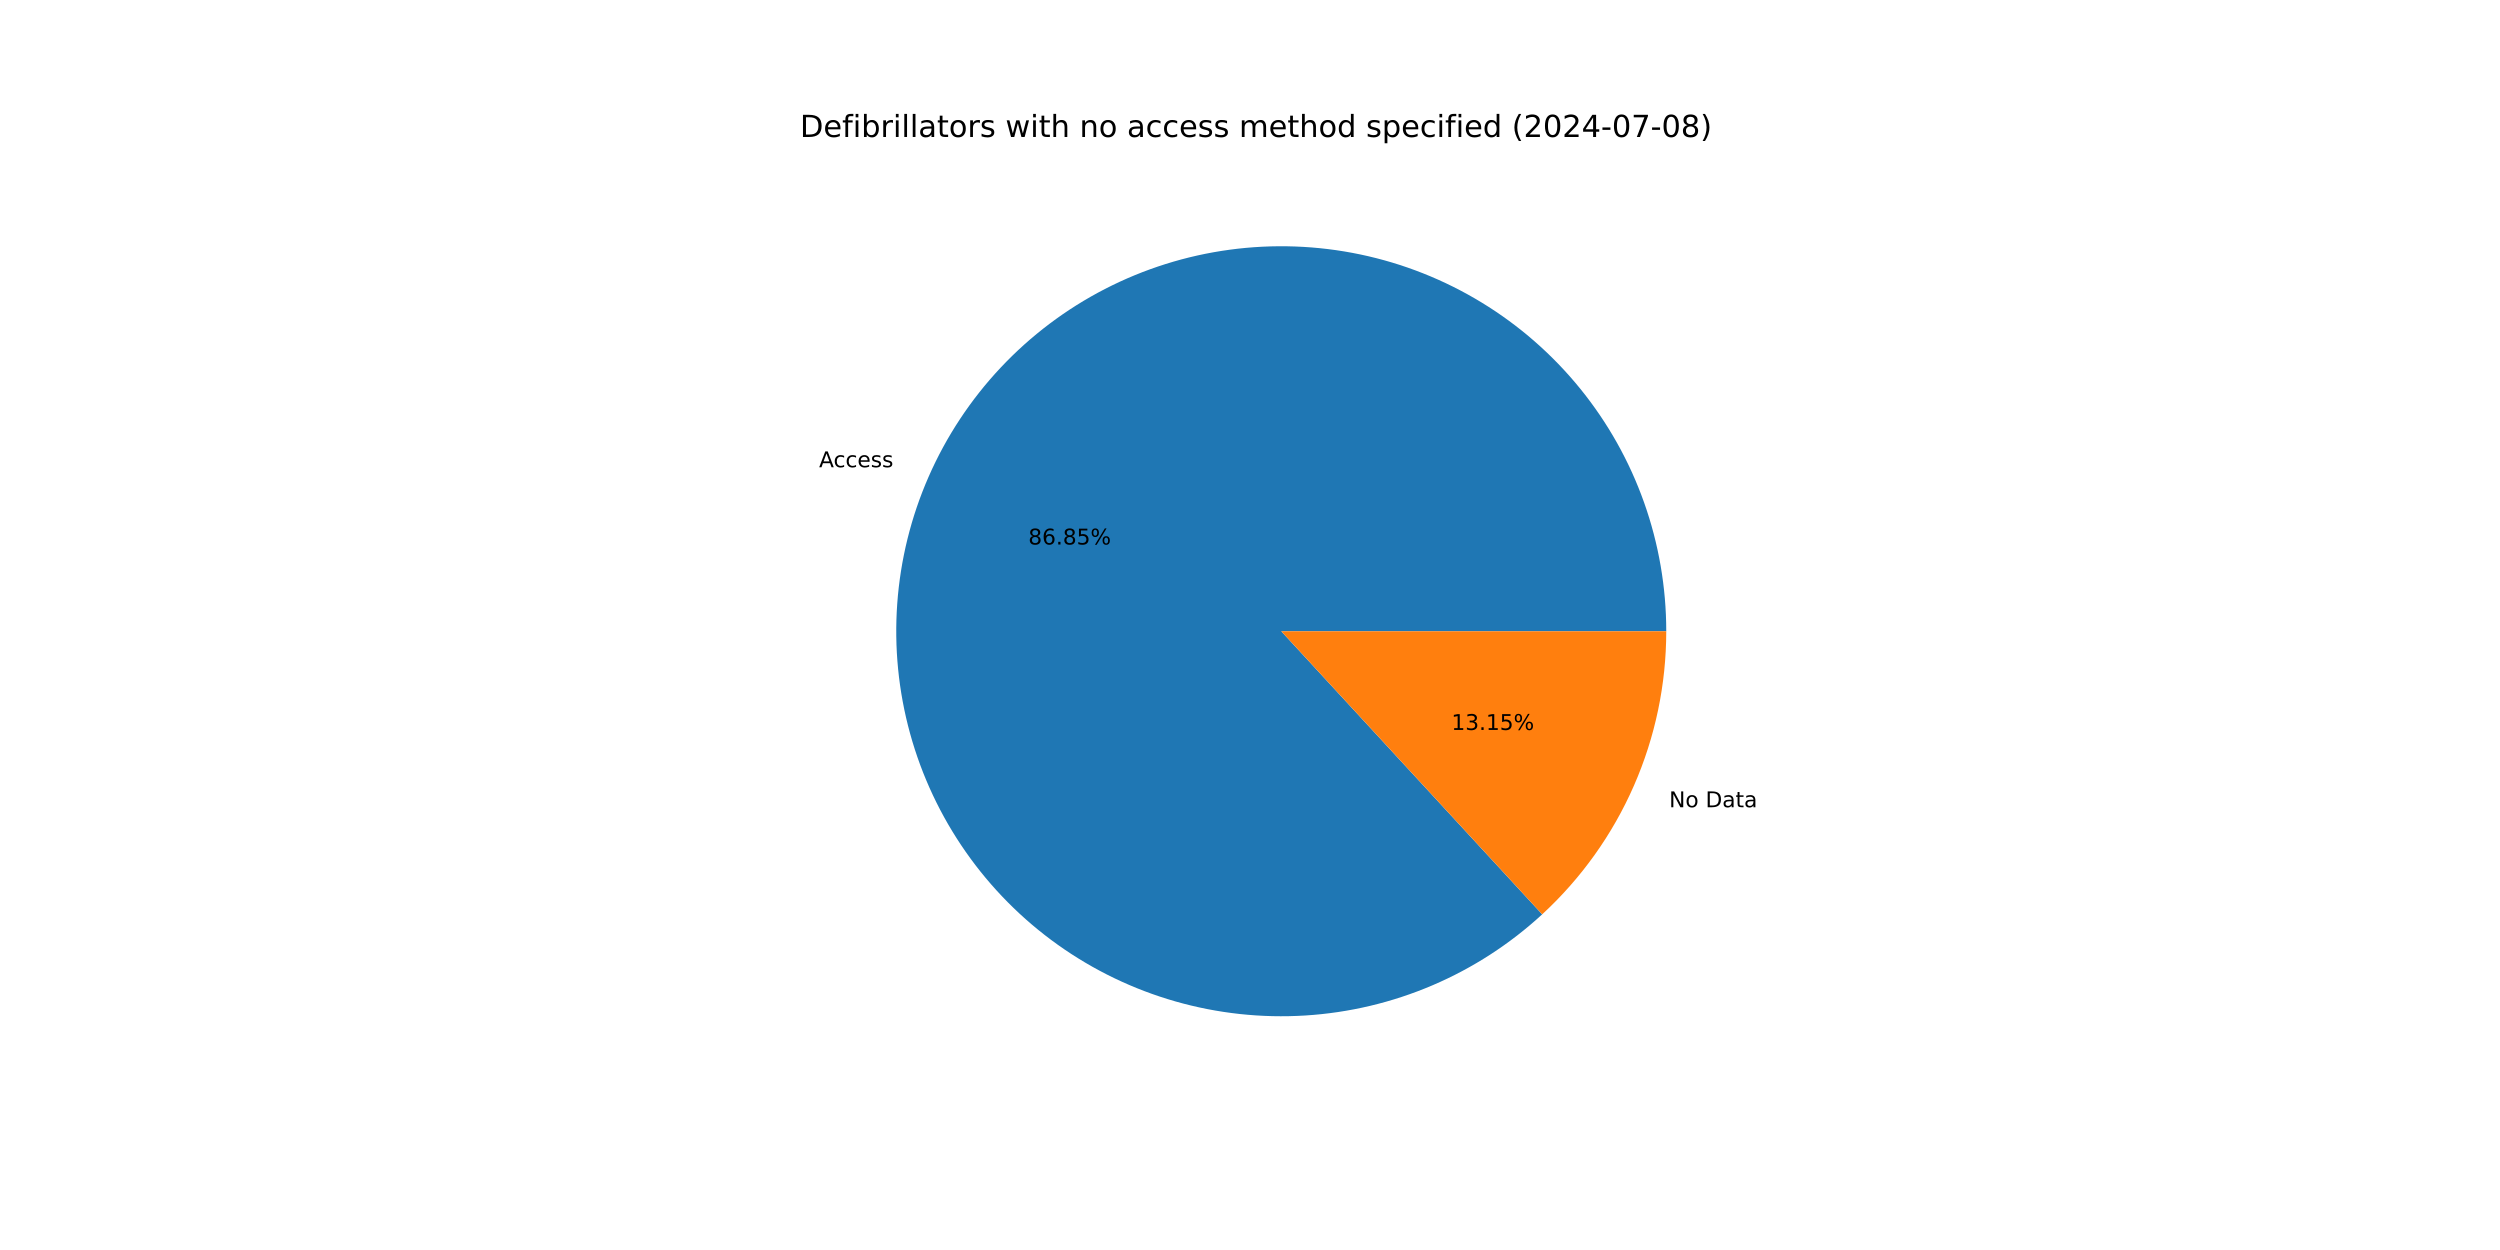
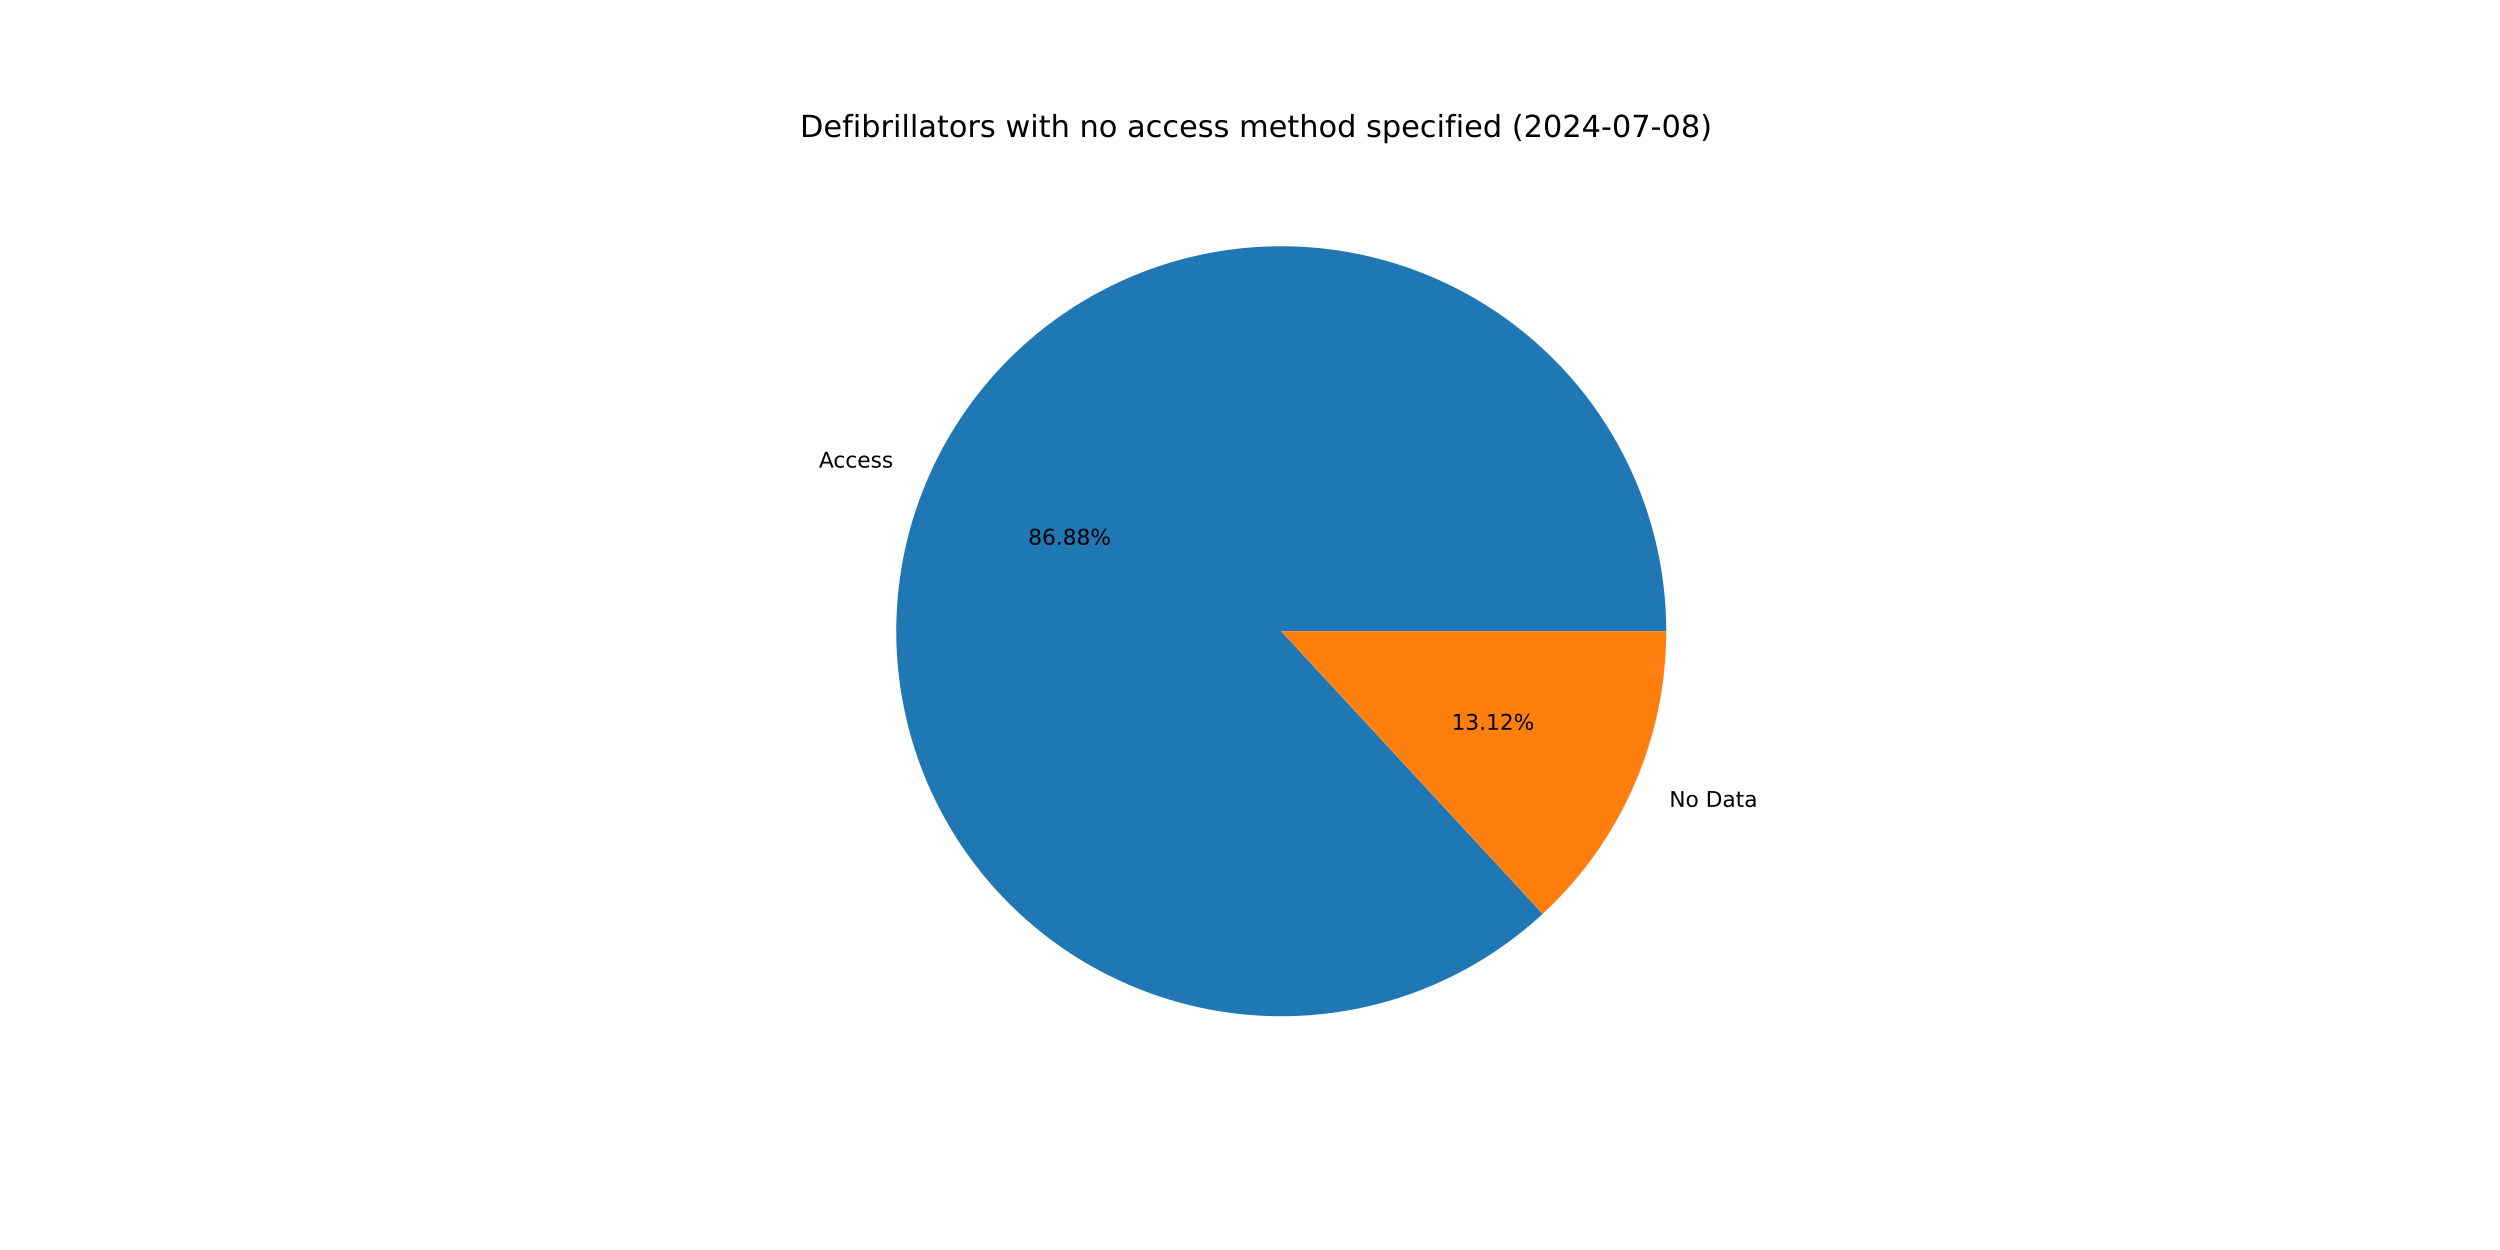
<svg xmlns="http://www.w3.org/2000/svg" xmlns:xlink="http://www.w3.org/1999/xlink" width="1152pt" height="576pt" viewBox="0 0 1152 576" version="1.1">
  <defs>
    <style type="text/css">*{stroke-linejoin: round; stroke-linecap: butt}</style>
  </defs>
  <g id="figure_1">
    <g id="patch_1">
      <path d="M 0 576  L 1152 576  L 1152 0  L 0 0  z " style="fill: #ffffff" />
    </g>
    <g id="axes_1">
      <g id="patch_2">
-         <path d="M 767.808 290.88  C 767.808 270.662 764.352 250.592 757.589 231.538  C 750.826 212.485 740.856 194.727 728.109 179.033  C 715.363 163.339 700.026 149.939 682.765 139.413  C 665.503 128.886 646.568 121.388 626.779 117.242  C 606.991 113.096 586.638 112.363 566.603 115.075  C 546.568 117.787 527.142 123.904 509.168 133.162  C 491.194 142.419 474.934 154.682 461.092 169.418  C 447.249 184.155 436.028 201.15 427.912 219.668  C 419.796 238.185 414.906 257.955 413.451 278.121  C 411.997 298.287 414.001 318.553 419.376 338.044  C 424.751 357.534 433.419 375.964 445.003 392.534  C 456.588 409.104 470.921 423.572 487.381 435.312  C 503.841 447.053 522.188 455.894 541.627 461.452  C 561.066 467.01 581.313 469.205 601.491 467.941  C 621.67 466.677 641.485 461.973 660.078 454.032  C 678.672 446.091 695.772 435.03 710.638 421.327  L 590.4 290.88  z " style="fill: #1f77b4" />
+         <path d="M 767.808 290.88  C 767.808 270.655 764.349 250.578 757.582 231.519  C 750.815 212.459 740.837 194.697 728.083 179  C 715.328 163.304 699.983 149.904 682.711 139.38  C 665.44 128.856 646.495 121.363 626.698 117.225  C 606.9 113.087 586.541 112.365 566.5 115.089  C 546.459 117.814 527.031 123.946 509.057 133.219  C 491.083 142.493 474.827 154.772 460.992 169.525  C 447.157 184.278 435.946 201.288 427.845 219.82  C 419.744 238.352 414.871 258.133 413.438 278.308  C 412.005 298.482 414.032 318.754 419.432 338.245  C 424.831 357.736 433.525 376.161 445.135 392.721  C 456.745 409.282 471.102 423.736 487.585 435.457  C 504.067 447.179 522.433 455.996 541.887 461.526  C 561.342 467.057 581.599 469.22 601.783 467.922  C 621.966 466.625 641.78 461.885 660.366 453.909  C 678.951 445.933 696.037 434.836 710.883 421.101  L 590.4 290.88  z " style="fill: #1f77b4" />
      </g>
      <g id="patch_3">
-         <path d="M 710.638 421.327  C 728.662 404.714 743.049 384.544 752.888 362.092  C 762.728 339.641 767.808 315.393 767.808 290.88  L 590.4 290.88  z " style="fill: #ff7f0e" />
+         <path d="M 710.883 421.101  C 728.834 404.492 743.159 384.349 752.955 361.94  C 762.751 339.531 767.808 315.336 767.808 290.88  L 590.4 290.88  z " style="fill: #ff7f0e" />
      </g>
      <g id="matplotlib.axis_1" />
      <g id="matplotlib.axis_2" />
      <g id="text_1">
-         <g transform="translate(377.4287 215.3057) scale(0.1 -0.1)">
+         <g transform="translate(377.3552 215.4737) scale(0.1 -0.1)">
          <defs>
            <path id="DejaVuSans-41" d="M 2188 4044  L 1331 1722  L 3047 1722  L 2188 4044  z M 1831 4666  L 2547 4666  L 4325 0  L 3669 0  L 3244 1197  L 1141 1197  L 716 0  L 50 0  L 1831 4666  z " transform="scale(0.015625)" />
            <path id="DejaVuSans-63" d="M 3122 3366  L 3122 2828  Q 2878 2963 2633 3030  Q 2388 3097 2138 3097  Q 1578 3097 1268 2742  Q 959 2388 959 1747  Q 959 1106 1268 751  Q 1578 397 2138 397  Q 2388 397 2633 464  Q 2878 531 3122 666  L 3122 134  Q 2881 22 2623 -34  Q 2366 -91 2075 -91  Q 1284 -91 818 406  Q 353 903 353 1747  Q 353 2603 823 3093  Q 1294 3584 2113 3584  Q 2378 3584 2631 3529  Q 2884 3475 3122 3366  z " transform="scale(0.015625)" />
            <path id="DejaVuSans-65" d="M 3597 1894  L 3597 1613  L 953 1613  Q 991 1019 1311 708  Q 1631 397 2203 397  Q 2534 397 2845 478  Q 3156 559 3463 722  L 3463 178  Q 3153 47 2828 -22  Q 2503 -91 2169 -91  Q 1331 -91 842 396  Q 353 884 353 1716  Q 353 2575 817 3079  Q 1281 3584 2069 3584  Q 2775 3584 3186 3129  Q 3597 2675 3597 1894  z M 3022 2063  Q 3016 2534 2758 2815  Q 2500 3097 2075 3097  Q 1594 3097 1305 2825  Q 1016 2553 972 2059  L 3022 2063  z " transform="scale(0.015625)" />
            <path id="DejaVuSans-73" d="M 2834 3397  L 2834 2853  Q 2591 2978 2328 3040  Q 2066 3103 1784 3103  Q 1356 3103 1142 2972  Q 928 2841 928 2578  Q 928 2378 1081 2264  Q 1234 2150 1697 2047  L 1894 2003  Q 2506 1872 2764 1633  Q 3022 1394 3022 966  Q 3022 478 2636 193  Q 2250 -91 1575 -91  Q 1294 -91 989 -36  Q 684 19 347 128  L 347 722  Q 666 556 975 473  Q 1284 391 1588 391  Q 1994 391 2212 530  Q 2431 669 2431 922  Q 2431 1156 2273 1281  Q 2116 1406 1581 1522  L 1381 1569  Q 847 1681 609 1914  Q 372 2147 372 2553  Q 372 3047 722 3315  Q 1072 3584 1716 3584  Q 2034 3584 2315 3537  Q 2597 3491 2834 3397  z " transform="scale(0.015625)" />
          </defs>
          <use xlink:href="#DejaVuSans-41" />
          <use xlink:href="#DejaVuSans-63" x="66.658" />
          <use xlink:href="#DejaVuSans-63" x="121.639" />
          <use xlink:href="#DejaVuSans-65" x="176.619" />
          <use xlink:href="#DejaVuSans-73" x="238.143" />
          <use xlink:href="#DejaVuSans-73" x="290.242" />
        </g>
      </g>
      <g id="text_2">
-         <g transform="translate(473.8423 250.9119) scale(0.1 -0.1)">
+         <g transform="translate(473.8022 251.0035) scale(0.1 -0.1)">
          <defs>
            <path id="DejaVuSans-38" d="M 2034 2216  Q 1584 2216 1326 1975  Q 1069 1734 1069 1313  Q 1069 891 1326 650  Q 1584 409 2034 409  Q 2484 409 2743 651  Q 3003 894 3003 1313  Q 3003 1734 2745 1975  Q 2488 2216 2034 2216  z M 1403 2484  Q 997 2584 770 2862  Q 544 3141 544 3541  Q 544 4100 942 4425  Q 1341 4750 2034 4750  Q 2731 4750 3128 4425  Q 3525 4100 3525 3541  Q 3525 3141 3298 2862  Q 3072 2584 2669 2484  Q 3125 2378 3379 2068  Q 3634 1759 3634 1313  Q 3634 634 3220 271  Q 2806 -91 2034 -91  Q 1263 -91 848 271  Q 434 634 434 1313  Q 434 1759 690 2068  Q 947 2378 1403 2484  z M 1172 3481  Q 1172 3119 1398 2916  Q 1625 2713 2034 2713  Q 2441 2713 2670 2916  Q 2900 3119 2900 3481  Q 2900 3844 2670 4047  Q 2441 4250 2034 4250  Q 1625 4250 1398 4047  Q 1172 3844 1172 3481  z " transform="scale(0.015625)" />
            <path id="DejaVuSans-36" d="M 2113 2584  Q 1688 2584 1439 2293  Q 1191 2003 1191 1497  Q 1191 994 1439 701  Q 1688 409 2113 409  Q 2538 409 2786 701  Q 3034 994 3034 1497  Q 3034 2003 2786 2293  Q 2538 2584 2113 2584  z M 3366 4563  L 3366 3988  Q 3128 4100 2886 4159  Q 2644 4219 2406 4219  Q 1781 4219 1451 3797  Q 1122 3375 1075 2522  Q 1259 2794 1537 2939  Q 1816 3084 2150 3084  Q 2853 3084 3261 2657  Q 3669 2231 3669 1497  Q 3669 778 3244 343  Q 2819 -91 2113 -91  Q 1303 -91 875 529  Q 447 1150 447 2328  Q 447 3434 972 4092  Q 1497 4750 2381 4750  Q 2619 4750 2861 4703  Q 3103 4656 3366 4563  z " transform="scale(0.015625)" />
            <path id="DejaVuSans-2e" d="M 684 794  L 1344 794  L 1344 0  L 684 0  L 684 794  z " transform="scale(0.015625)" />
-             <path id="DejaVuSans-35" d="M 691 4666  L 3169 4666  L 3169 4134  L 1269 4134  L 1269 2991  Q 1406 3038 1543 3061  Q 1681 3084 1819 3084  Q 2600 3084 3056 2656  Q 3513 2228 3513 1497  Q 3513 744 3044 326  Q 2575 -91 1722 -91  Q 1428 -91 1123 -41  Q 819 9 494 109  L 494 744  Q 775 591 1075 516  Q 1375 441 1709 441  Q 2250 441 2565 725  Q 2881 1009 2881 1497  Q 2881 1984 2565 2268  Q 2250 2553 1709 2553  Q 1456 2553 1204 2497  Q 953 2441 691 2322  L 691 4666  z " transform="scale(0.015625)" />
            <path id="DejaVuSans-25" d="M 4653 2053  Q 4381 2053 4226 1822  Q 4072 1591 4072 1178  Q 4072 772 4226 539  Q 4381 306 4653 306  Q 4919 306 5073 539  Q 5228 772 5228 1178  Q 5228 1588 5073 1820  Q 4919 2053 4653 2053  z M 4653 2450  Q 5147 2450 5437 2106  Q 5728 1763 5728 1178  Q 5728 594 5436 251  Q 5144 -91 4653 -91  Q 4153 -91 3862 251  Q 3572 594 3572 1178  Q 3572 1766 3864 2108  Q 4156 2450 4653 2450  z M 1428 4353  Q 1159 4353 1004 4120  Q 850 3888 850 3481  Q 850 3069 1003 2837  Q 1156 2606 1428 2606  Q 1700 2606 1854 2837  Q 2009 3069 2009 3481  Q 2009 3884 1853 4118  Q 1697 4353 1428 4353  z M 4250 4750  L 4750 4750  L 1831 -91  L 1331 -91  L 4250 4750  z M 1428 4750  Q 1922 4750 2215 4408  Q 2509 4066 2509 3481  Q 2509 2891 2217 2550  Q 1925 2209 1428 2209  Q 931 2209 642 2551  Q 353 2894 353 3481  Q 353 4063 643 4406  Q 934 4750 1428 4750  z " transform="scale(0.015625)" />
          </defs>
          <use xlink:href="#DejaVuSans-38" />
          <use xlink:href="#DejaVuSans-36" x="63.623" />
          <use xlink:href="#DejaVuSans-2e" x="127.246" />
          <use xlink:href="#DejaVuSans-38" x="159.033" />
-           <use xlink:href="#DejaVuSans-35" x="222.656" />
+           <use xlink:href="#DejaVuSans-38" x="222.656" />
          <use xlink:href="#DejaVuSans-25" x="286.279" />
        </g>
      </g>
      <g id="text_3">
-         <g transform="translate(769.1369 371.973) scale(0.1 -0.1)">
+         <g transform="translate(769.2104 371.8051) scale(0.1 -0.1)">
          <defs>
            <path id="DejaVuSans-4e" d="M 628 4666  L 1478 4666  L 3547 763  L 3547 4666  L 4159 4666  L 4159 0  L 3309 0  L 1241 3903  L 1241 0  L 628 0  L 628 4666  z " transform="scale(0.015625)" />
            <path id="DejaVuSans-6f" d="M 1959 3097  Q 1497 3097 1228 2736  Q 959 2375 959 1747  Q 959 1119 1226 758  Q 1494 397 1959 397  Q 2419 397 2687 759  Q 2956 1122 2956 1747  Q 2956 2369 2687 2733  Q 2419 3097 1959 3097  z M 1959 3584  Q 2709 3584 3137 3096  Q 3566 2609 3566 1747  Q 3566 888 3137 398  Q 2709 -91 1959 -91  Q 1206 -91 779 398  Q 353 888 353 1747  Q 353 2609 779 3096  Q 1206 3584 1959 3584  z " transform="scale(0.015625)" />
            <path id="DejaVuSans-20" transform="scale(0.015625)" />
            <path id="DejaVuSans-44" d="M 1259 4147  L 1259 519  L 2022 519  Q 2988 519 3436 956  Q 3884 1394 3884 2338  Q 3884 3275 3436 3711  Q 2988 4147 2022 4147  L 1259 4147  z M 628 4666  L 1925 4666  Q 3281 4666 3915 4102  Q 4550 3538 4550 2338  Q 4550 1131 3912 565  Q 3275 0 1925 0  L 628 0  L 628 4666  z " transform="scale(0.015625)" />
            <path id="DejaVuSans-61" d="M 2194 1759  Q 1497 1759 1228 1600  Q 959 1441 959 1056  Q 959 750 1161 570  Q 1363 391 1709 391  Q 2188 391 2477 730  Q 2766 1069 2766 1631  L 2766 1759  L 2194 1759  z M 3341 1997  L 3341 0  L 2766 0  L 2766 531  Q 2569 213 2275 61  Q 1981 -91 1556 -91  Q 1019 -91 701 211  Q 384 513 384 1019  Q 384 1609 779 1909  Q 1175 2209 1959 2209  L 2766 2209  L 2766 2266  Q 2766 2663 2505 2880  Q 2244 3097 1772 3097  Q 1472 3097 1187 3025  Q 903 2953 641 2809  L 641 3341  Q 956 3463 1253 3523  Q 1550 3584 1831 3584  Q 2591 3584 2966 3190  Q 3341 2797 3341 1997  z " transform="scale(0.015625)" />
            <path id="DejaVuSans-74" d="M 1172 4494  L 1172 3500  L 2356 3500  L 2356 3053  L 1172 3053  L 1172 1153  Q 1172 725 1289 603  Q 1406 481 1766 481  L 2356 481  L 2356 0  L 1766 0  Q 1100 0 847 248  Q 594 497 594 1153  L 594 3053  L 172 3053  L 172 3500  L 594 3500  L 594 4494  L 1172 4494  z " transform="scale(0.015625)" />
          </defs>
          <use xlink:href="#DejaVuSans-4e" />
          <use xlink:href="#DejaVuSans-6f" x="74.805" />
          <use xlink:href="#DejaVuSans-20" x="135.986" />
          <use xlink:href="#DejaVuSans-44" x="167.773" />
          <use xlink:href="#DejaVuSans-61" x="244.775" />
          <use xlink:href="#DejaVuSans-74" x="306.055" />
          <use xlink:href="#DejaVuSans-61" x="345.264" />
        </g>
      </g>
      <g id="text_4">
-         <g transform="translate(668.828 336.3668) scale(0.1 -0.1)">
+         <g transform="translate(668.8681 336.2752) scale(0.1 -0.1)">
          <defs>
            <path id="DejaVuSans-31" d="M 794 531  L 1825 531  L 1825 4091  L 703 3866  L 703 4441  L 1819 4666  L 2450 4666  L 2450 531  L 3481 531  L 3481 0  L 794 0  L 794 531  z " transform="scale(0.015625)" />
            <path id="DejaVuSans-33" d="M 2597 2516  Q 3050 2419 3304 2112  Q 3559 1806 3559 1356  Q 3559 666 3084 287  Q 2609 -91 1734 -91  Q 1441 -91 1130 -33  Q 819 25 488 141  L 488 750  Q 750 597 1062 519  Q 1375 441 1716 441  Q 2309 441 2620 675  Q 2931 909 2931 1356  Q 2931 1769 2642 2001  Q 2353 2234 1838 2234  L 1294 2234  L 1294 2753  L 1863 2753  Q 2328 2753 2575 2939  Q 2822 3125 2822 3475  Q 2822 3834 2567 4026  Q 2313 4219 1838 4219  Q 1578 4219 1281 4162  Q 984 4106 628 3988  L 628 4550  Q 988 4650 1302 4700  Q 1616 4750 1894 4750  Q 2613 4750 3031 4423  Q 3450 4097 3450 3541  Q 3450 3153 3228 2886  Q 3006 2619 2597 2516  z " transform="scale(0.015625)" />
+             <path id="DejaVuSans-32" d="M 1228 531  L 3431 531  L 3431 0  L 469 0  L 469 531  Q 828 903 1448 1529  Q 2069 2156 2228 2338  Q 2531 2678 2651 2914  Q 2772 3150 2772 3378  Q 2772 3750 2511 3984  Q 2250 4219 1831 4219  Q 1534 4219 1204 4116  Q 875 4013 500 3803  L 500 4441  Q 881 4594 1212 4672  Q 1544 4750 1819 4750  Q 2544 4750 2975 4387  Q 3406 4025 3406 3419  Q 3406 3131 3298 2873  Q 3191 2616 2906 2266  Q 2828 2175 2409 1742  Q 1991 1309 1228 531  z " transform="scale(0.015625)" />
          </defs>
          <use xlink:href="#DejaVuSans-31" />
          <use xlink:href="#DejaVuSans-33" x="63.623" />
          <use xlink:href="#DejaVuSans-2e" x="127.246" />
          <use xlink:href="#DejaVuSans-31" x="159.033" />
-           <use xlink:href="#DejaVuSans-35" x="222.656" />
+           <use xlink:href="#DejaVuSans-32" x="222.656" />
          <use xlink:href="#DejaVuSans-25" x="286.279" />
        </g>
      </g>
      <g id="text_5">
        <g transform="translate(368.64 63.12) scale(0.14 -0.14)">
          <defs>
            <path id="DejaVuSans-66" d="M 2375 4863  L 2375 4384  L 1825 4384  Q 1516 4384 1395 4259  Q 1275 4134 1275 3809  L 1275 3500  L 2222 3500  L 2222 3053  L 1275 3053  L 1275 0  L 697 0  L 697 3053  L 147 3053  L 147 3500  L 697 3500  L 697 3744  Q 697 4328 969 4595  Q 1241 4863 1831 4863  L 2375 4863  z " transform="scale(0.015625)" />
            <path id="DejaVuSans-69" d="M 603 3500  L 1178 3500  L 1178 0  L 603 0  L 603 3500  z M 603 4863  L 1178 4863  L 1178 4134  L 603 4134  L 603 4863  z " transform="scale(0.015625)" />
            <path id="DejaVuSans-62" d="M 3116 1747  Q 3116 2381 2855 2742  Q 2594 3103 2138 3103  Q 1681 3103 1420 2742  Q 1159 2381 1159 1747  Q 1159 1113 1420 752  Q 1681 391 2138 391  Q 2594 391 2855 752  Q 3116 1113 3116 1747  z M 1159 2969  Q 1341 3281 1617 3432  Q 1894 3584 2278 3584  Q 2916 3584 3314 3078  Q 3713 2572 3713 1747  Q 3713 922 3314 415  Q 2916 -91 2278 -91  Q 1894 -91 1617 61  Q 1341 213 1159 525  L 1159 0  L 581 0  L 581 4863  L 1159 4863  L 1159 2969  z " transform="scale(0.015625)" />
            <path id="DejaVuSans-72" d="M 2631 2963  Q 2534 3019 2420 3045  Q 2306 3072 2169 3072  Q 1681 3072 1420 2755  Q 1159 2438 1159 1844  L 1159 0  L 581 0  L 581 3500  L 1159 3500  L 1159 2956  Q 1341 3275 1631 3429  Q 1922 3584 2338 3584  Q 2397 3584 2469 3576  Q 2541 3569 2628 3553  L 2631 2963  z " transform="scale(0.015625)" />
            <path id="DejaVuSans-6c" d="M 603 4863  L 1178 4863  L 1178 0  L 603 0  L 603 4863  z " transform="scale(0.015625)" />
            <path id="DejaVuSans-77" d="M 269 3500  L 844 3500  L 1563 769  L 2278 3500  L 2956 3500  L 3675 769  L 4391 3500  L 4966 3500  L 4050 0  L 3372 0  L 2619 2869  L 1863 0  L 1184 0  L 269 3500  z " transform="scale(0.015625)" />
            <path id="DejaVuSans-68" d="M 3513 2113  L 3513 0  L 2938 0  L 2938 2094  Q 2938 2591 2744 2837  Q 2550 3084 2163 3084  Q 1697 3084 1428 2787  Q 1159 2491 1159 1978  L 1159 0  L 581 0  L 581 4863  L 1159 4863  L 1159 2956  Q 1366 3272 1645 3428  Q 1925 3584 2291 3584  Q 2894 3584 3203 3211  Q 3513 2838 3513 2113  z " transform="scale(0.015625)" />
            <path id="DejaVuSans-6e" d="M 3513 2113  L 3513 0  L 2938 0  L 2938 2094  Q 2938 2591 2744 2837  Q 2550 3084 2163 3084  Q 1697 3084 1428 2787  Q 1159 2491 1159 1978  L 1159 0  L 581 0  L 581 3500  L 1159 3500  L 1159 2956  Q 1366 3272 1645 3428  Q 1925 3584 2291 3584  Q 2894 3584 3203 3211  Q 3513 2838 3513 2113  z " transform="scale(0.015625)" />
            <path id="DejaVuSans-6d" d="M 3328 2828  Q 3544 3216 3844 3400  Q 4144 3584 4550 3584  Q 5097 3584 5394 3201  Q 5691 2819 5691 2113  L 5691 0  L 5113 0  L 5113 2094  Q 5113 2597 4934 2840  Q 4756 3084 4391 3084  Q 3944 3084 3684 2787  Q 3425 2491 3425 1978  L 3425 0  L 2847 0  L 2847 2094  Q 2847 2600 2669 2842  Q 2491 3084 2119 3084  Q 1678 3084 1418 2786  Q 1159 2488 1159 1978  L 1159 0  L 581 0  L 581 3500  L 1159 3500  L 1159 2956  Q 1356 3278 1631 3431  Q 1906 3584 2284 3584  Q 2666 3584 2933 3390  Q 3200 3197 3328 2828  z " transform="scale(0.015625)" />
            <path id="DejaVuSans-64" d="M 2906 2969  L 2906 4863  L 3481 4863  L 3481 0  L 2906 0  L 2906 525  Q 2725 213 2448 61  Q 2172 -91 1784 -91  Q 1150 -91 751 415  Q 353 922 353 1747  Q 353 2572 751 3078  Q 1150 3584 1784 3584  Q 2172 3584 2448 3432  Q 2725 3281 2906 2969  z M 947 1747  Q 947 1113 1208 752  Q 1469 391 1925 391  Q 2381 391 2643 752  Q 2906 1113 2906 1747  Q 2906 2381 2643 2742  Q 2381 3103 1925 3103  Q 1469 3103 1208 2742  Q 947 2381 947 1747  z " transform="scale(0.015625)" />
            <path id="DejaVuSans-70" d="M 1159 525  L 1159 -1331  L 581 -1331  L 581 3500  L 1159 3500  L 1159 2969  Q 1341 3281 1617 3432  Q 1894 3584 2278 3584  Q 2916 3584 3314 3078  Q 3713 2572 3713 1747  Q 3713 922 3314 415  Q 2916 -91 2278 -91  Q 1894 -91 1617 61  Q 1341 213 1159 525  z M 3116 1747  Q 3116 2381 2855 2742  Q 2594 3103 2138 3103  Q 1681 3103 1420 2742  Q 1159 2381 1159 1747  Q 1159 1113 1420 752  Q 1681 391 2138 391  Q 2594 391 2855 752  Q 3116 1113 3116 1747  z " transform="scale(0.015625)" />
            <path id="DejaVuSans-28" d="M 1984 4856  Q 1566 4138 1362 3434  Q 1159 2731 1159 2009  Q 1159 1288 1364 580  Q 1569 -128 1984 -844  L 1484 -844  Q 1016 -109 783 600  Q 550 1309 550 2009  Q 550 2706 781 3412  Q 1013 4119 1484 4856  L 1984 4856  z " transform="scale(0.015625)" />
-             <path id="DejaVuSans-32" d="M 1228 531  L 3431 531  L 3431 0  L 469 0  L 469 531  Q 828 903 1448 1529  Q 2069 2156 2228 2338  Q 2531 2678 2651 2914  Q 2772 3150 2772 3378  Q 2772 3750 2511 3984  Q 2250 4219 1831 4219  Q 1534 4219 1204 4116  Q 875 4013 500 3803  L 500 4441  Q 881 4594 1212 4672  Q 1544 4750 1819 4750  Q 2544 4750 2975 4387  Q 3406 4025 3406 3419  Q 3406 3131 3298 2873  Q 3191 2616 2906 2266  Q 2828 2175 2409 1742  Q 1991 1309 1228 531  z " transform="scale(0.015625)" />
            <path id="DejaVuSans-30" d="M 2034 4250  Q 1547 4250 1301 3770  Q 1056 3291 1056 2328  Q 1056 1369 1301 889  Q 1547 409 2034 409  Q 2525 409 2770 889  Q 3016 1369 3016 2328  Q 3016 3291 2770 3770  Q 2525 4250 2034 4250  z M 2034 4750  Q 2819 4750 3233 4129  Q 3647 3509 3647 2328  Q 3647 1150 3233 529  Q 2819 -91 2034 -91  Q 1250 -91 836 529  Q 422 1150 422 2328  Q 422 3509 836 4129  Q 1250 4750 2034 4750  z " transform="scale(0.015625)" />
            <path id="DejaVuSans-34" d="M 2419 4116  L 825 1625  L 2419 1625  L 2419 4116  z M 2253 4666  L 3047 4666  L 3047 1625  L 3713 1625  L 3713 1100  L 3047 1100  L 3047 0  L 2419 0  L 2419 1100  L 313 1100  L 313 1709  L 2253 4666  z " transform="scale(0.015625)" />
            <path id="DejaVuSans-2d" d="M 313 2009  L 1997 2009  L 1997 1497  L 313 1497  L 313 2009  z " transform="scale(0.015625)" />
            <path id="DejaVuSans-37" d="M 525 4666  L 3525 4666  L 3525 4397  L 1831 0  L 1172 0  L 2766 4134  L 525 4134  L 525 4666  z " transform="scale(0.015625)" />
            <path id="DejaVuSans-29" d="M 513 4856  L 1013 4856  Q 1481 4119 1714 3412  Q 1947 2706 1947 2009  Q 1947 1309 1714 600  Q 1481 -109 1013 -844  L 513 -844  Q 928 -128 1133 580  Q 1338 1288 1338 2009  Q 1338 2731 1133 3434  Q 928 4138 513 4856  z " transform="scale(0.015625)" />
          </defs>
          <use xlink:href="#DejaVuSans-44" />
          <use xlink:href="#DejaVuSans-65" x="77.002" />
          <use xlink:href="#DejaVuSans-66" x="138.525" />
          <use xlink:href="#DejaVuSans-69" x="173.73" />
          <use xlink:href="#DejaVuSans-62" x="201.514" />
          <use xlink:href="#DejaVuSans-72" x="264.99" />
          <use xlink:href="#DejaVuSans-69" x="306.104" />
          <use xlink:href="#DejaVuSans-6c" x="333.887" />
          <use xlink:href="#DejaVuSans-6c" x="361.67" />
          <use xlink:href="#DejaVuSans-61" x="389.453" />
          <use xlink:href="#DejaVuSans-74" x="450.732" />
          <use xlink:href="#DejaVuSans-6f" x="489.941" />
          <use xlink:href="#DejaVuSans-72" x="551.123" />
          <use xlink:href="#DejaVuSans-73" x="592.236" />
          <use xlink:href="#DejaVuSans-20" x="644.336" />
          <use xlink:href="#DejaVuSans-77" x="676.123" />
          <use xlink:href="#DejaVuSans-69" x="757.91" />
          <use xlink:href="#DejaVuSans-74" x="785.693" />
          <use xlink:href="#DejaVuSans-68" x="824.902" />
          <use xlink:href="#DejaVuSans-20" x="888.281" />
          <use xlink:href="#DejaVuSans-6e" x="920.068" />
          <use xlink:href="#DejaVuSans-6f" x="983.447" />
          <use xlink:href="#DejaVuSans-20" x="1044.629" />
          <use xlink:href="#DejaVuSans-61" x="1076.416" />
          <use xlink:href="#DejaVuSans-63" x="1137.695" />
          <use xlink:href="#DejaVuSans-63" x="1192.676" />
          <use xlink:href="#DejaVuSans-65" x="1247.656" />
          <use xlink:href="#DejaVuSans-73" x="1309.18" />
          <use xlink:href="#DejaVuSans-73" x="1361.279" />
          <use xlink:href="#DejaVuSans-20" x="1413.379" />
          <use xlink:href="#DejaVuSans-6d" x="1445.166" />
          <use xlink:href="#DejaVuSans-65" x="1542.578" />
          <use xlink:href="#DejaVuSans-74" x="1604.102" />
          <use xlink:href="#DejaVuSans-68" x="1643.311" />
          <use xlink:href="#DejaVuSans-6f" x="1706.689" />
          <use xlink:href="#DejaVuSans-64" x="1767.871" />
          <use xlink:href="#DejaVuSans-20" x="1831.348" />
          <use xlink:href="#DejaVuSans-73" x="1863.135" />
          <use xlink:href="#DejaVuSans-70" x="1915.234" />
          <use xlink:href="#DejaVuSans-65" x="1978.711" />
          <use xlink:href="#DejaVuSans-63" x="2040.234" />
          <use xlink:href="#DejaVuSans-69" x="2095.215" />
          <use xlink:href="#DejaVuSans-66" x="2122.998" />
          <use xlink:href="#DejaVuSans-69" x="2158.203" />
          <use xlink:href="#DejaVuSans-65" x="2185.986" />
          <use xlink:href="#DejaVuSans-64" x="2247.51" />
          <use xlink:href="#DejaVuSans-20" x="2310.986" />
          <use xlink:href="#DejaVuSans-28" x="2342.773" />
          <use xlink:href="#DejaVuSans-32" x="2381.787" />
          <use xlink:href="#DejaVuSans-30" x="2445.41" />
          <use xlink:href="#DejaVuSans-32" x="2509.033" />
          <use xlink:href="#DejaVuSans-34" x="2572.656" />
          <use xlink:href="#DejaVuSans-2d" x="2636.279" />
          <use xlink:href="#DejaVuSans-30" x="2672.363" />
          <use xlink:href="#DejaVuSans-37" x="2735.986" />
          <use xlink:href="#DejaVuSans-2d" x="2799.609" />
          <use xlink:href="#DejaVuSans-30" x="2835.693" />
          <use xlink:href="#DejaVuSans-38" x="2899.316" />
          <use xlink:href="#DejaVuSans-29" x="2962.939" />
        </g>
      </g>
    </g>
  </g>
</svg>
